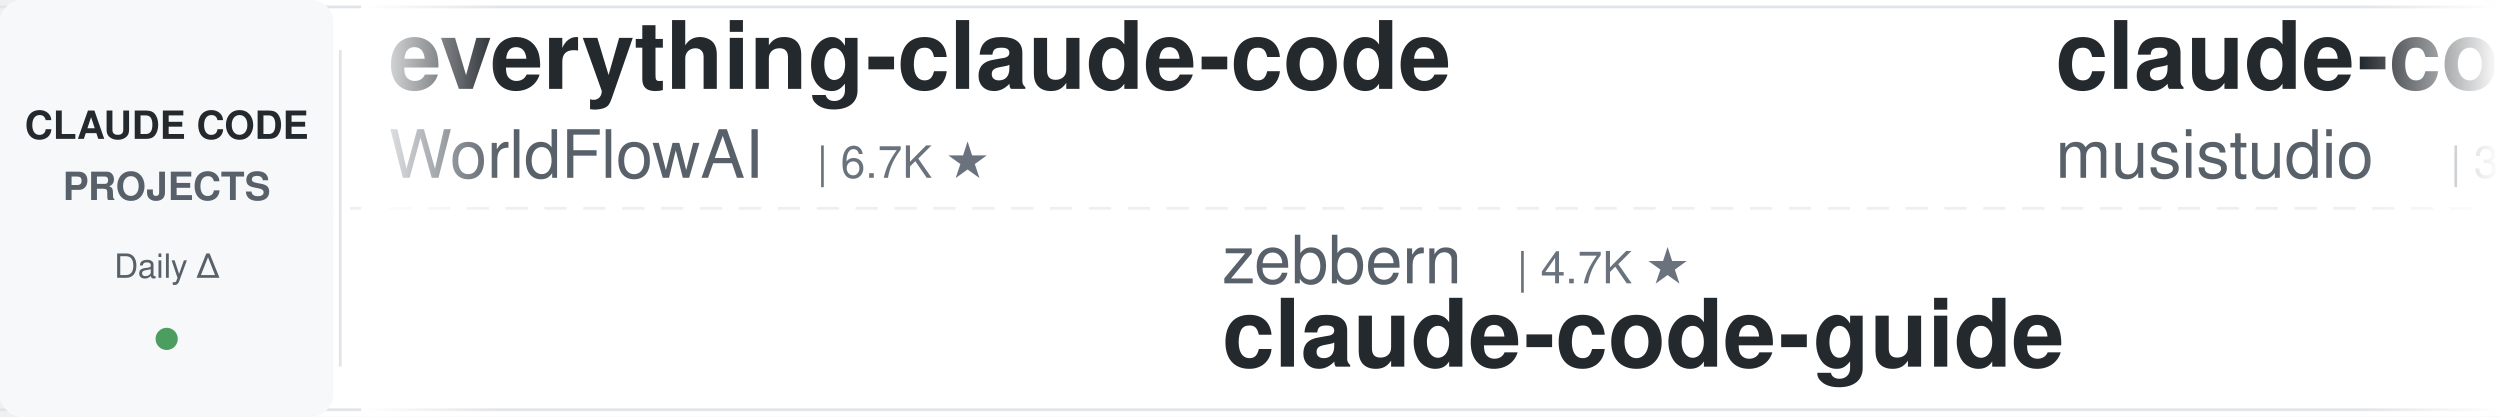
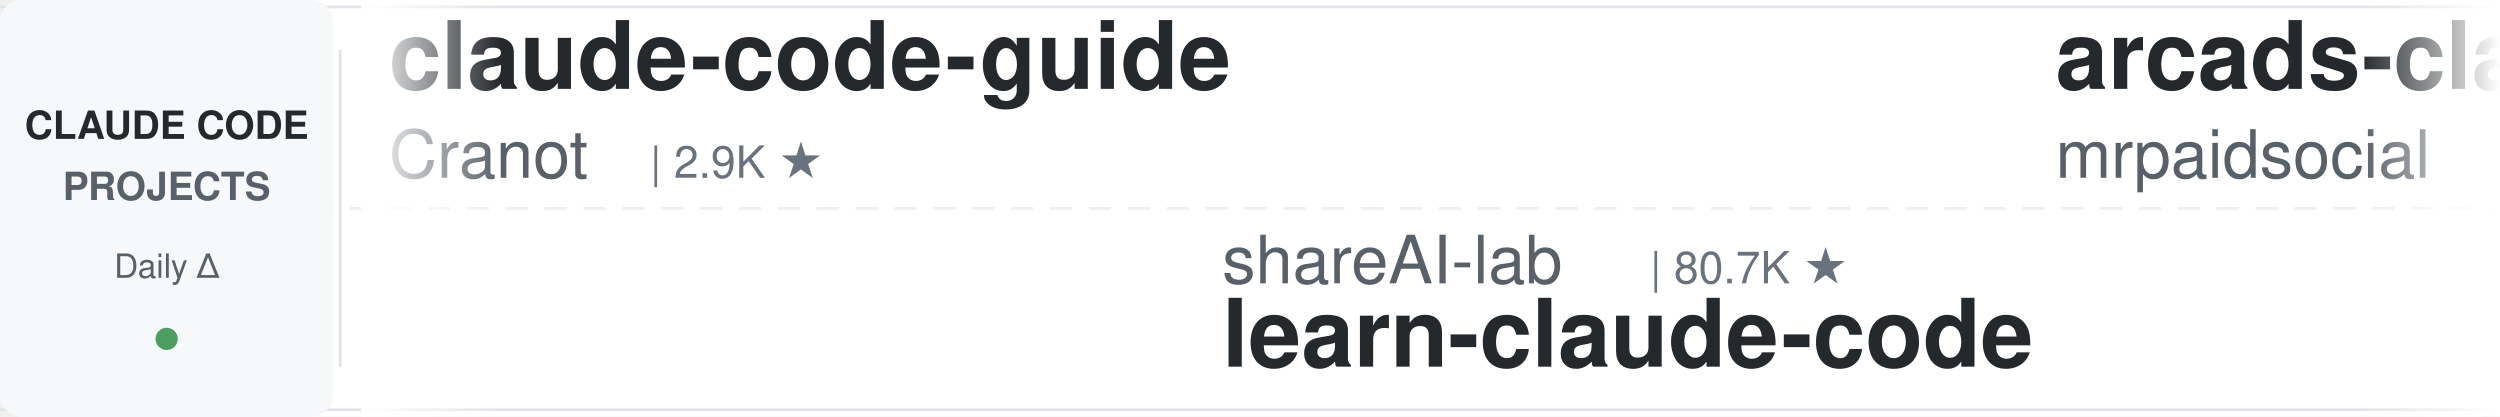
<svg xmlns="http://www.w3.org/2000/svg" width="900" height="150">
  <defs>
    <linearGradient id="leftFade" x1="0%" y1="0%" x2="100%" y2="0%">
      <stop offset="0%" style="stop-color:#ffffff;stop-opacity:1" />
      <stop offset="100%" style="stop-color:#ffffff;stop-opacity:0" />
    </linearGradient>
    <linearGradient id="rightFade" x1="0%" y1="0%" x2="100%" y2="0%">
      <stop offset="0%" style="stop-color:#ffffff;stop-opacity:0" />
      <stop offset="100%" style="stop-color:#ffffff;stop-opacity:1" />
    </linearGradient>
  </defs>
  <rect width="900" height="150" fill="#ffffff" rx="8" />
  <rect x="0" y="2" width="900" height="1" fill="#e1e4e8" />
  <rect x="0" y="147" width="900" height="1" fill="#e1e4e8" />
  <line x1="0" y1="75" x2="900" y2="75" stroke="#e1e4e8" stroke-width="1" stroke-dasharray="8 6" opacity="0.6" />
  <rect x="0" y="0" width="120" height="150" fill="#f6f8fa" rx="8" />
  <text x="60" y="50" font-family="-apple-system, BlinkMacSystemFont, 'Segoe UI', Helvetica, Arial, sans-serif" font-size="14" font-weight="600" fill="#24292e" text-anchor="middle">CLAUDE CODE</text>
  <text x="60" y="72" font-family="-apple-system, BlinkMacSystemFont, 'Segoe UI', Helvetica, Arial, sans-serif" font-size="14" font-weight="600" fill="#586069" text-anchor="middle">PROJECTS</text>
  <text x="60" y="100" font-family="-apple-system, BlinkMacSystemFont, 'Segoe UI', Helvetica, Arial, sans-serif" font-size="12" font-weight="500" fill="#586069" text-anchor="middle">Daily Δ</text>
  <circle cx="60" cy="122" r="4" fill="#22863a" opacity="0.8" />
  <rect x="122" y="18" width="1" height="114" fill="#e1e4e8" />
  <clipPath id="tickerClip">
    <rect x="130" y="0" width="770" height="150" />
  </clipPath>
  <g clip-path="url(#tickerClip)">
    <g id="tickerItems">
      <animateTransform attributeName="transform" attributeType="XML" type="translate" from="0 0" to="-3000 0" dur="54s" repeatCount="indefinite" />
      <g transform="translate(0, 0)">
-         <text x="140" y="32" font-family="-apple-system, BlinkMacSystemFont, 'Segoe UI', Helvetica, Arial, sans-serif" font-size="34" font-weight="600" fill="#24292e">everything-claude-code</text>
-         <text x="140" y="64" font-family="-apple-system, BlinkMacSystemFont, 'Segoe UI', Helvetica, Arial, sans-serif" font-size="24" font-weight="400" fill="#586069">WorldFlowAI</text>
-         <text x="294" y="64" font-family="-apple-system, BlinkMacSystemFont, 'Segoe UI', Helvetica, Arial, sans-serif" font-size="16" font-weight="500" fill="#6a737d">| 6.7K ★</text>
+         <text x="140" y="32" font-family="-apple-system, BlinkMacSystemFont, 'Segoe UI', Helvetica, Arial, sans-serif" font-size="34" font-weight="600" fill="#24292e">claude-code-guide</text>
+         <text x="140" y="64" font-family="-apple-system, BlinkMacSystemFont, 'Segoe UI', Helvetica, Arial, sans-serif" font-size="24" font-weight="400" fill="#586069">Cranot</text>
+         <text x="234" y="64" font-family="-apple-system, BlinkMacSystemFont, 'Segoe UI', Helvetica, Arial, sans-serif" font-size="16" font-weight="500" fill="#6a737d">| 2.9K ★</text>
      </g>
      <g transform="translate(300, 0)">
+         <text x="140" y="102" font-family="-apple-system, BlinkMacSystemFont, 'Segoe UI', Helvetica, Arial, sans-serif" font-size="24" font-weight="400" fill="#586069">shareAI-lab</text>
+         <text x="294" y="102" font-family="-apple-system, BlinkMacSystemFont, 'Segoe UI', Helvetica, Arial, sans-serif" font-size="16" font-weight="500" fill="#6a737d">| 80.7K ★</text>
+         <text x="140" y="132" font-family="-apple-system, BlinkMacSystemFont, 'Segoe UI', Helvetica, Arial, sans-serif" font-size="34" font-weight="600" fill="#24292e">learn-claude-code</text>
+       </g>
+       <g transform="translate(600, 0)">
+         <text x="140" y="32" font-family="-apple-system, BlinkMacSystemFont, 'Segoe UI', Helvetica, Arial, sans-serif" font-size="34" font-weight="600" fill="#24292e">arcads-claude-code-mrpai...</text>
+         <text x="140" y="64" font-family="-apple-system, BlinkMacSystemFont, 'Segoe UI', Helvetica, Arial, sans-serif" font-size="24" font-weight="400" fill="#586069">mrpaidsocial</text>
+         <text x="306" y="64" font-family="-apple-system, BlinkMacSystemFont, 'Segoe UI', Helvetica, Arial, sans-serif" font-size="16" font-weight="500" fill="#6a737d">| 1.7K ★</text>
+       </g>
+       <g transform="translate(900, 0)">
+         <text x="140" y="102" font-family="-apple-system, BlinkMacSystemFont, 'Segoe UI', Helvetica, Arial, sans-serif" font-size="24" font-weight="400" fill="#586069">huangjia2019</text>
+         <text x="306" y="102" font-family="-apple-system, BlinkMacSystemFont, 'Segoe UI', Helvetica, Arial, sans-serif" font-size="16" font-weight="500" fill="#6a737d">| 1.2K ★</text>
+         <text x="140" y="132" font-family="-apple-system, BlinkMacSystemFont, 'Segoe UI', Helvetica, Arial, sans-serif" font-size="34" font-weight="600" fill="#24292e">claude-code-engineering</text>
+       </g>
+       <g transform="translate(1200, 0)">
+         <text x="140" y="32" font-family="-apple-system, BlinkMacSystemFont, 'Segoe UI', Helvetica, Arial, sans-serif" font-size="34" font-weight="600" fill="#24292e">awesome-claude-code</text>
+         <text x="140" y="64" font-family="-apple-system, BlinkMacSystemFont, 'Segoe UI', Helvetica, Arial, sans-serif" font-size="24" font-weight="400" fill="#586069">jqueryscript</text>
+         <text x="306" y="64" font-family="-apple-system, BlinkMacSystemFont, 'Segoe UI', Helvetica, Arial, sans-serif" font-size="16" font-weight="500" fill="#6a737d">| 555 ★</text>
+       </g>
+       <g transform="translate(1500, 0)">
        <text x="140" y="102" font-family="-apple-system, BlinkMacSystemFont, 'Segoe UI', Helvetica, Arial, sans-serif" font-size="24" font-weight="400" fill="#586069">zebbern</text>
        <text x="246" y="102" font-family="-apple-system, BlinkMacSystemFont, 'Segoe UI', Helvetica, Arial, sans-serif" font-size="16" font-weight="500" fill="#6a737d">| 4.7K ★</text>
        <text x="140" y="132" font-family="-apple-system, BlinkMacSystemFont, 'Segoe UI', Helvetica, Arial, sans-serif" font-size="34" font-weight="600" fill="#24292e">claude-code-guide</text>
      </g>
-       <g transform="translate(600, 0)">
-         <text x="140" y="32" font-family="-apple-system, BlinkMacSystemFont, 'Segoe UI', Helvetica, Arial, sans-serif" font-size="34" font-weight="600" fill="#24292e">claude-code-router</text>
-         <text x="140" y="64" font-family="-apple-system, BlinkMacSystemFont, 'Segoe UI', Helvetica, Arial, sans-serif" font-size="24" font-weight="400" fill="#586069">musistudio</text>
-         <text x="282" y="64" font-family="-apple-system, BlinkMacSystemFont, 'Segoe UI', Helvetica, Arial, sans-serif" font-size="16" font-weight="500" fill="#6a737d">| 38.3K ★</text>
-       </g>
-       <g transform="translate(900, 0)">
-         <text x="140" y="102" font-family="-apple-system, BlinkMacSystemFont, 'Segoe UI', Helvetica, Arial, sans-serif" font-size="24" font-weight="400" fill="#586069">anthropics</text>
-         <text x="282" y="102" font-family="-apple-system, BlinkMacSystemFont, 'Segoe UI', Helvetica, Arial, sans-serif" font-size="16" font-weight="500" fill="#6a737d">| 1.1K ★</text>
-         <text x="140" y="132" font-family="-apple-system, BlinkMacSystemFont, 'Segoe UI', Helvetica, Arial, sans-serif" font-size="34" font-weight="600" fill="#24292e">claude-code-base-action</text>
-       </g>
-       <g transform="translate(1200, 0)">
-         <text x="140" y="32" font-family="-apple-system, BlinkMacSystemFont, 'Segoe UI', Helvetica, Arial, sans-serif" font-size="34" font-weight="600" fill="#24292e">Claude-Code-Quest</text>
-         <text x="140" y="64" font-family="-apple-system, BlinkMacSystemFont, 'Segoe UI', Helvetica, Arial, sans-serif" font-size="24" font-weight="400" fill="#586069">wesammustafa</text>
-         <text x="306" y="64" font-family="-apple-system, BlinkMacSystemFont, 'Segoe UI', Helvetica, Arial, sans-serif" font-size="16" font-weight="500" fill="#6a737d">| 3.7K ★</text>
-       </g>
-       <g transform="translate(1500, 0)">
-         <text x="140" y="102" font-family="-apple-system, BlinkMacSystemFont, 'Segoe UI', Helvetica, Arial, sans-serif" font-size="24" font-weight="400" fill="#586069">Cranot</text>
-         <text x="234" y="102" font-family="-apple-system, BlinkMacSystemFont, 'Segoe UI', Helvetica, Arial, sans-serif" font-size="16" font-weight="500" fill="#6a737d">| 2.9K ★</text>
-         <text x="140" y="132" font-family="-apple-system, BlinkMacSystemFont, 'Segoe UI', Helvetica, Arial, sans-serif" font-size="34" font-weight="600" fill="#24292e">claude-code-guide</text>
-       </g>
      <g transform="translate(1800, 0)">
-         <text x="140" y="32" font-family="-apple-system, BlinkMacSystemFont, 'Segoe UI', Helvetica, Arial, sans-serif" font-size="34" font-weight="600" fill="#24292e">claude-code-workflows</text>
-         <text x="140" y="64" font-family="-apple-system, BlinkMacSystemFont, 'Segoe UI', Helvetica, Arial, sans-serif" font-size="24" font-weight="400" fill="#586069">OneRedOak</text>
-         <text x="270" y="64" font-family="-apple-system, BlinkMacSystemFont, 'Segoe UI', Helvetica, Arial, sans-serif" font-size="16" font-weight="500" fill="#6a737d">| 3.9K ★</text>
+         <text x="140" y="32" font-family="-apple-system, BlinkMacSystemFont, 'Segoe UI', Helvetica, Arial, sans-serif" font-size="34" font-weight="600" fill="#24292e">claude-coder</text>
+         <text x="140" y="64" font-family="-apple-system, BlinkMacSystemFont, 'Segoe UI', Helvetica, Arial, sans-serif" font-size="24" font-weight="400" fill="#586069">kodu-ai</text>
+         <text x="246" y="64" font-family="-apple-system, BlinkMacSystemFont, 'Segoe UI', Helvetica, Arial, sans-serif" font-size="16" font-weight="500" fill="#6a737d">| 5.2K ★</text>
      </g>
      <g transform="translate(2100, 0)">
-         <text x="140" y="102" font-family="-apple-system, BlinkMacSystemFont, 'Segoe UI', Helvetica, Arial, sans-serif" font-size="24" font-weight="400" fill="#586069">ykdojo</text>
-         <text x="234" y="102" font-family="-apple-system, BlinkMacSystemFont, 'Segoe UI', Helvetica, Arial, sans-serif" font-size="16" font-weight="500" fill="#6a737d">| 10.4K ★</text>
-         <text x="140" y="132" font-family="-apple-system, BlinkMacSystemFont, 'Segoe UI', Helvetica, Arial, sans-serif" font-size="34" font-weight="600" fill="#24292e">claude-code-tips</text>
+         <text x="140" y="102" font-family="-apple-system, BlinkMacSystemFont, 'Segoe UI', Helvetica, Arial, sans-serif" font-size="24" font-weight="400" fill="#586069">andrew-kramer-inno</text>
+         <text x="378" y="102" font-family="-apple-system, BlinkMacSystemFont, 'Segoe UI', Helvetica, Arial, sans-serif" font-size="16" font-weight="500" fill="#6a737d">| 597 ★</text>
+         <text x="140" y="132" font-family="-apple-system, BlinkMacSystemFont, 'Segoe UI', Helvetica, Arial, sans-serif" font-size="34" font-weight="600" fill="#24292e">claude-code-source-build</text>
      </g>
      <g transform="translate(2400, 0)">
-         <text x="140" y="32" font-family="-apple-system, BlinkMacSystemFont, 'Segoe UI', Helvetica, Arial, sans-serif" font-size="34" font-weight="600" fill="#24292e">claude-code-video-toolki...</text>
-         <text x="140" y="64" font-family="-apple-system, BlinkMacSystemFont, 'Segoe UI', Helvetica, Arial, sans-serif" font-size="24" font-weight="400" fill="#586069">digitalsamba</text>
-         <text x="306" y="64" font-family="-apple-system, BlinkMacSystemFont, 'Segoe UI', Helvetica, Arial, sans-serif" font-size="16" font-weight="500" fill="#6a737d">| 2.7K ★</text>
+         <text x="140" y="32" font-family="-apple-system, BlinkMacSystemFont, 'Segoe UI', Helvetica, Arial, sans-serif" font-size="34" font-weight="600" fill="#24292e">Open-ClaudeCode</text>
+         <text x="140" y="64" font-family="-apple-system, BlinkMacSystemFont, 'Segoe UI', Helvetica, Arial, sans-serif" font-size="24" font-weight="400" fill="#586069">LING71671</text>
+         <text x="270" y="64" font-family="-apple-system, BlinkMacSystemFont, 'Segoe UI', Helvetica, Arial, sans-serif" font-size="16" font-weight="500" fill="#6a737d">| 995 ★</text>
      </g>
      <g transform="translate(2700, 0)">
-         <text x="140" y="102" font-family="-apple-system, BlinkMacSystemFont, 'Segoe UI', Helvetica, Arial, sans-serif" font-size="24" font-weight="400" fill="#586069">Yuyz0112</text>
-         <text x="258" y="102" font-family="-apple-system, BlinkMacSystemFont, 'Segoe UI', Helvetica, Arial, sans-serif" font-size="16" font-weight="500" fill="#6a737d">| 2.5K ★</text>
-         <text x="140" y="132" font-family="-apple-system, BlinkMacSystemFont, 'Segoe UI', Helvetica, Arial, sans-serif" font-size="34" font-weight="600" fill="#24292e">claude-code-reverse</text>
+         <text x="140" y="102" font-family="-apple-system, BlinkMacSystemFont, 'Segoe UI', Helvetica, Arial, sans-serif" font-size="24" font-weight="400" fill="#586069">frankbria</text>
+         <text x="270" y="102" font-family="-apple-system, BlinkMacSystemFont, 'Segoe UI', Helvetica, Arial, sans-serif" font-size="16" font-weight="500" fill="#6a737d">| 9.7K ★</text>
+         <text x="140" y="132" font-family="-apple-system, BlinkMacSystemFont, 'Segoe UI', Helvetica, Arial, sans-serif" font-size="34" font-weight="600" fill="#24292e">ralph-claude-code</text>
      </g>
      <g transform="translate(3000, 0)">
-         <text x="140" y="32" font-family="-apple-system, BlinkMacSystemFont, 'Segoe UI', Helvetica, Arial, sans-serif" font-size="34" font-weight="600" fill="#24292e">everything-claude-code</text>
-         <text x="140" y="64" font-family="-apple-system, BlinkMacSystemFont, 'Segoe UI', Helvetica, Arial, sans-serif" font-size="24" font-weight="400" fill="#586069">WorldFlowAI</text>
-         <text x="294" y="64" font-family="-apple-system, BlinkMacSystemFont, 'Segoe UI', Helvetica, Arial, sans-serif" font-size="16" font-weight="500" fill="#6a737d">| 6.7K ★</text>
+         <text x="140" y="32" font-family="-apple-system, BlinkMacSystemFont, 'Segoe UI', Helvetica, Arial, sans-serif" font-size="34" font-weight="600" fill="#24292e">claude-code-guide</text>
+         <text x="140" y="64" font-family="-apple-system, BlinkMacSystemFont, 'Segoe UI', Helvetica, Arial, sans-serif" font-size="24" font-weight="400" fill="#586069">Cranot</text>
+         <text x="234" y="64" font-family="-apple-system, BlinkMacSystemFont, 'Segoe UI', Helvetica, Arial, sans-serif" font-size="16" font-weight="500" fill="#6a737d">| 2.9K ★</text>
      </g>
      <g transform="translate(3300, 0)">
-         <text x="140" y="102" font-family="-apple-system, BlinkMacSystemFont, 'Segoe UI', Helvetica, Arial, sans-serif" font-size="24" font-weight="400" fill="#586069">zebbern</text>
-         <text x="246" y="102" font-family="-apple-system, BlinkMacSystemFont, 'Segoe UI', Helvetica, Arial, sans-serif" font-size="16" font-weight="500" fill="#6a737d">| 4.7K ★</text>
-         <text x="140" y="132" font-family="-apple-system, BlinkMacSystemFont, 'Segoe UI', Helvetica, Arial, sans-serif" font-size="34" font-weight="600" fill="#24292e">claude-code-guide</text>
+         <text x="140" y="102" font-family="-apple-system, BlinkMacSystemFont, 'Segoe UI', Helvetica, Arial, sans-serif" font-size="24" font-weight="400" fill="#586069">shareAI-lab</text>
+         <text x="294" y="102" font-family="-apple-system, BlinkMacSystemFont, 'Segoe UI', Helvetica, Arial, sans-serif" font-size="16" font-weight="500" fill="#6a737d">| 80.7K ★</text>
+         <text x="140" y="132" font-family="-apple-system, BlinkMacSystemFont, 'Segoe UI', Helvetica, Arial, sans-serif" font-size="34" font-weight="600" fill="#24292e">learn-claude-code</text>
      </g>
      <g transform="translate(3600, 0)">
-         <text x="140" y="32" font-family="-apple-system, BlinkMacSystemFont, 'Segoe UI', Helvetica, Arial, sans-serif" font-size="34" font-weight="600" fill="#24292e">claude-code-router</text>
-         <text x="140" y="64" font-family="-apple-system, BlinkMacSystemFont, 'Segoe UI', Helvetica, Arial, sans-serif" font-size="24" font-weight="400" fill="#586069">musistudio</text>
-         <text x="282" y="64" font-family="-apple-system, BlinkMacSystemFont, 'Segoe UI', Helvetica, Arial, sans-serif" font-size="16" font-weight="500" fill="#6a737d">| 38.3K ★</text>
+         <text x="140" y="32" font-family="-apple-system, BlinkMacSystemFont, 'Segoe UI', Helvetica, Arial, sans-serif" font-size="34" font-weight="600" fill="#24292e">arcads-claude-code-mrpai...</text>
+         <text x="140" y="64" font-family="-apple-system, BlinkMacSystemFont, 'Segoe UI', Helvetica, Arial, sans-serif" font-size="24" font-weight="400" fill="#586069">mrpaidsocial</text>
+         <text x="306" y="64" font-family="-apple-system, BlinkMacSystemFont, 'Segoe UI', Helvetica, Arial, sans-serif" font-size="16" font-weight="500" fill="#6a737d">| 1.7K ★</text>
      </g>
      <g transform="translate(3900, 0)">
-         <text x="140" y="102" font-family="-apple-system, BlinkMacSystemFont, 'Segoe UI', Helvetica, Arial, sans-serif" font-size="24" font-weight="400" fill="#586069">anthropics</text>
-         <text x="282" y="102" font-family="-apple-system, BlinkMacSystemFont, 'Segoe UI', Helvetica, Arial, sans-serif" font-size="16" font-weight="500" fill="#6a737d">| 1.1K ★</text>
-         <text x="140" y="132" font-family="-apple-system, BlinkMacSystemFont, 'Segoe UI', Helvetica, Arial, sans-serif" font-size="34" font-weight="600" fill="#24292e">claude-code-base-action</text>
+         <text x="140" y="102" font-family="-apple-system, BlinkMacSystemFont, 'Segoe UI', Helvetica, Arial, sans-serif" font-size="24" font-weight="400" fill="#586069">huangjia2019</text>
+         <text x="306" y="102" font-family="-apple-system, BlinkMacSystemFont, 'Segoe UI', Helvetica, Arial, sans-serif" font-size="16" font-weight="500" fill="#6a737d">| 1.2K ★</text>
+         <text x="140" y="132" font-family="-apple-system, BlinkMacSystemFont, 'Segoe UI', Helvetica, Arial, sans-serif" font-size="34" font-weight="600" fill="#24292e">claude-code-engineering</text>
      </g>
    </g>
  </g>
  <rect x="130" y="0" width="50" height="150" fill="url(#leftFade)" />
  <rect x="850" y="0" width="50" height="150" fill="url(#rightFade)" />
</svg>
